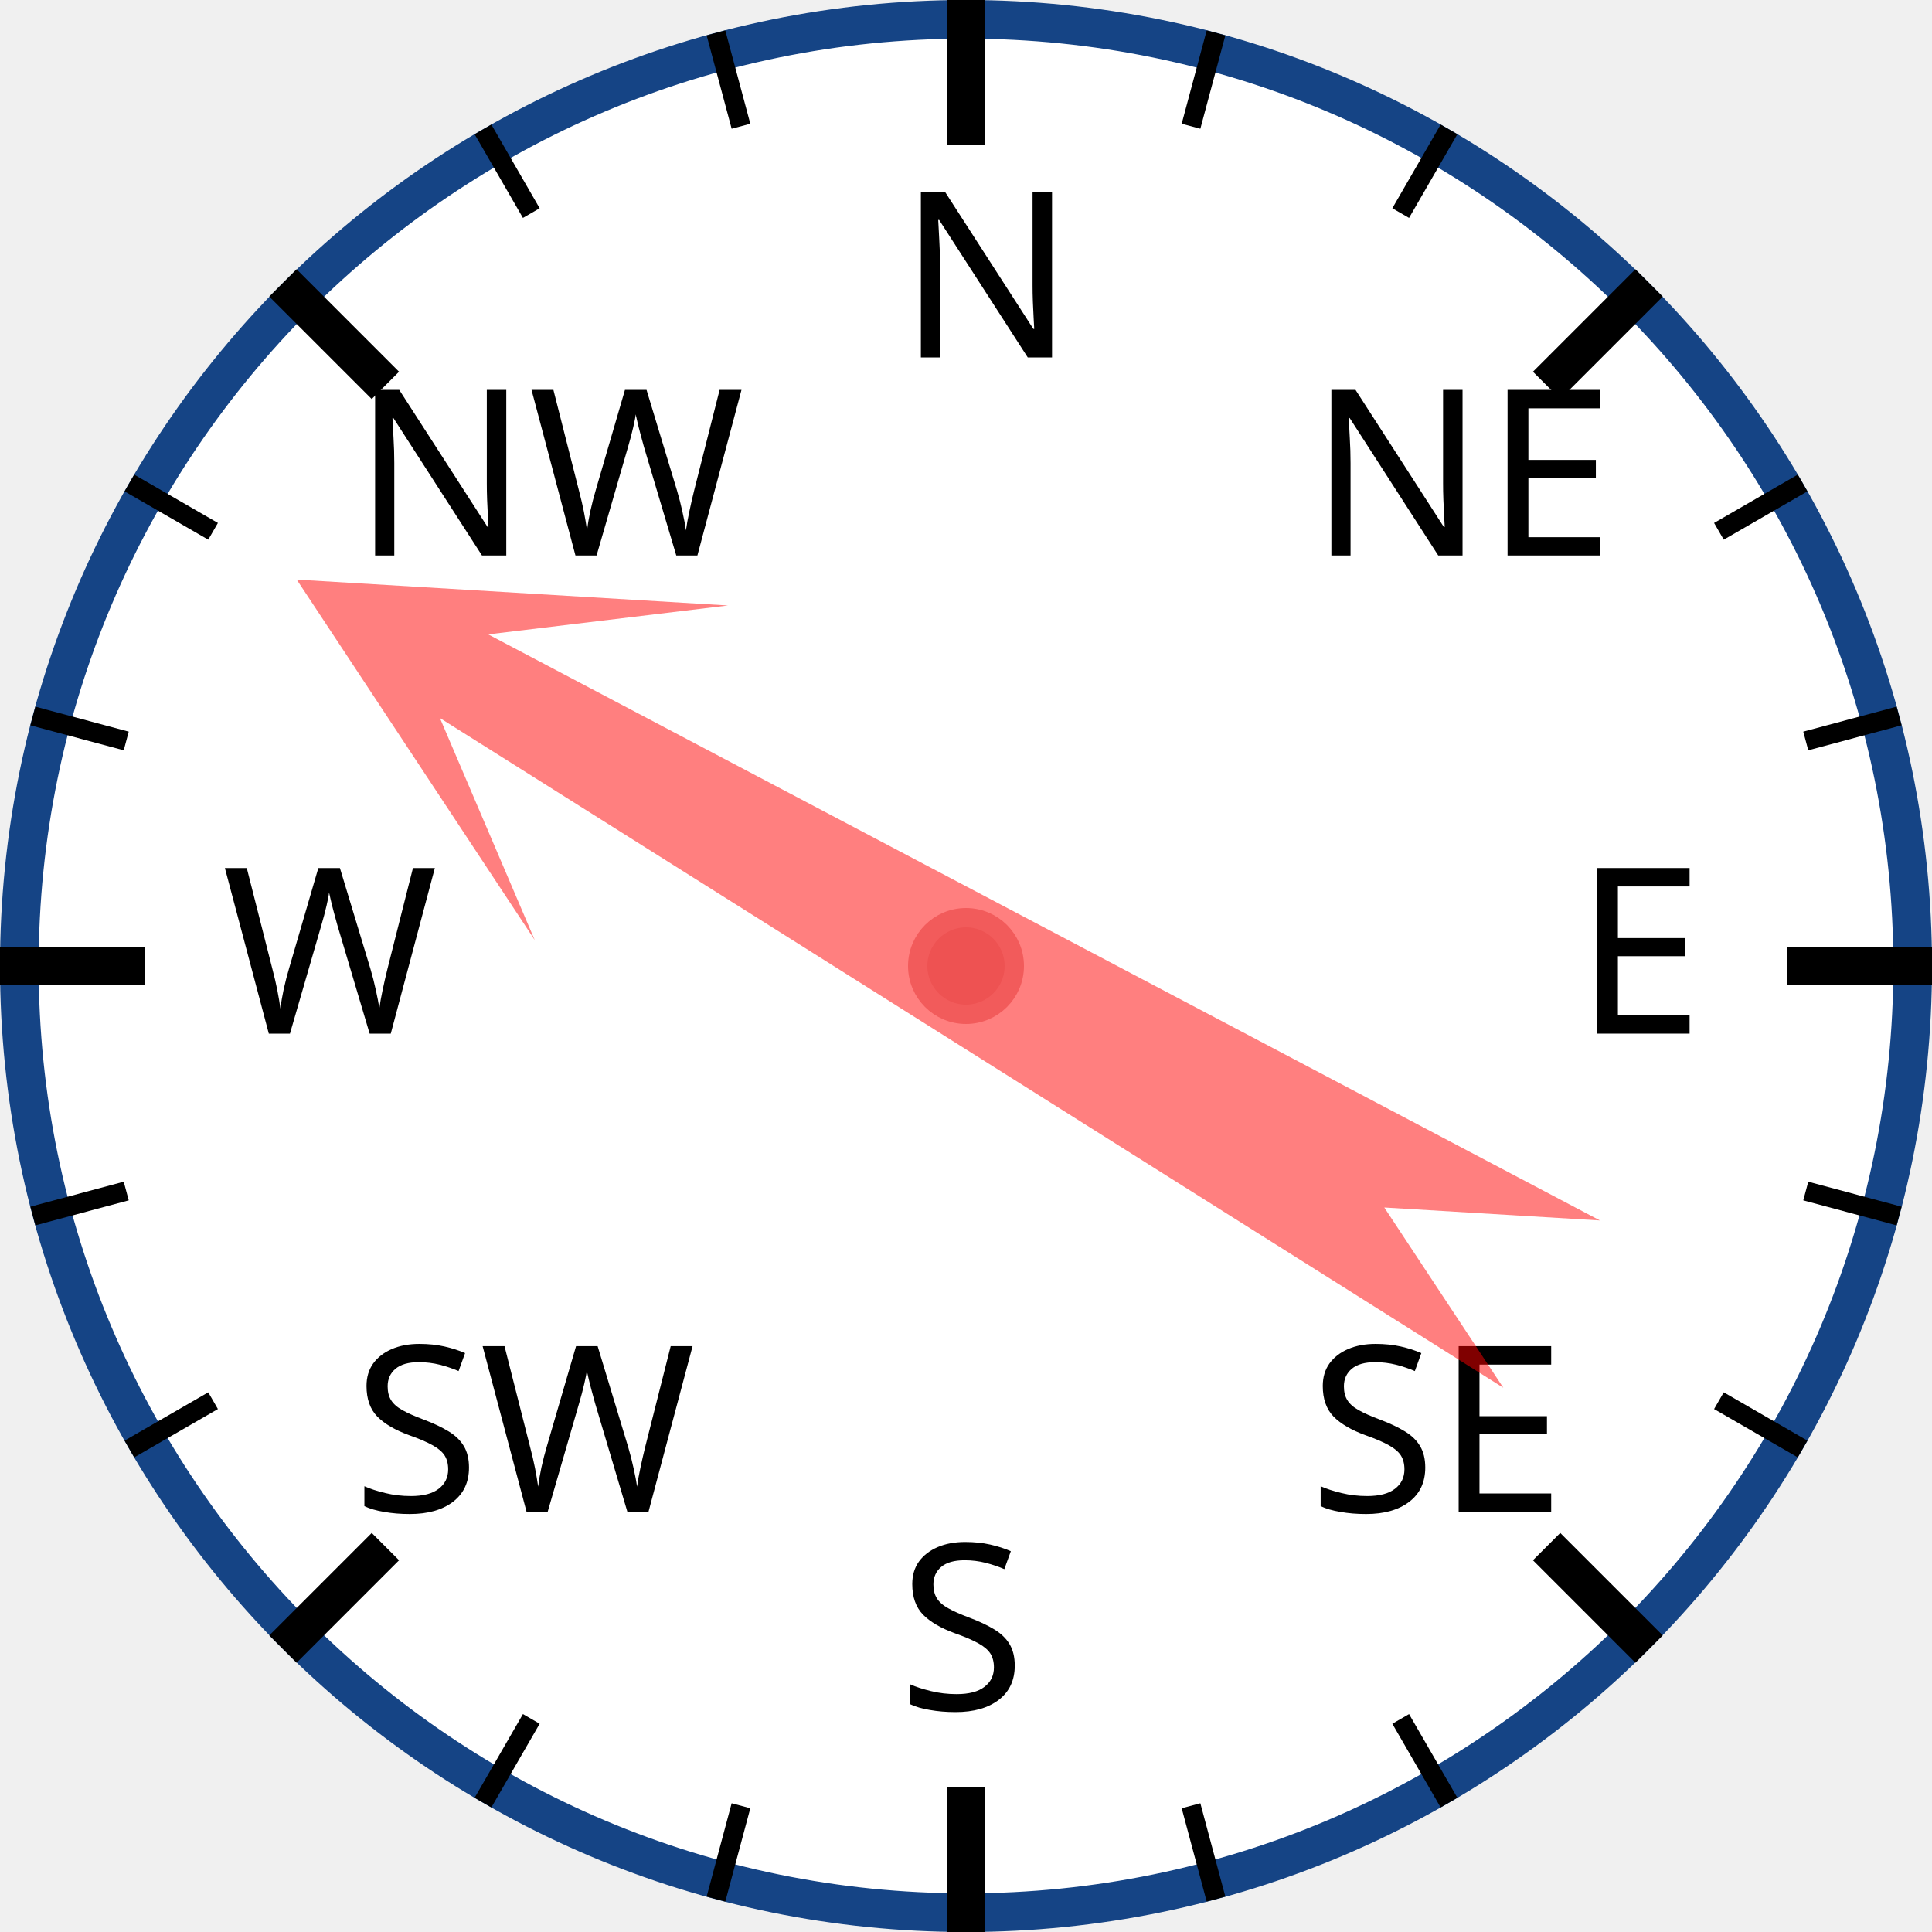
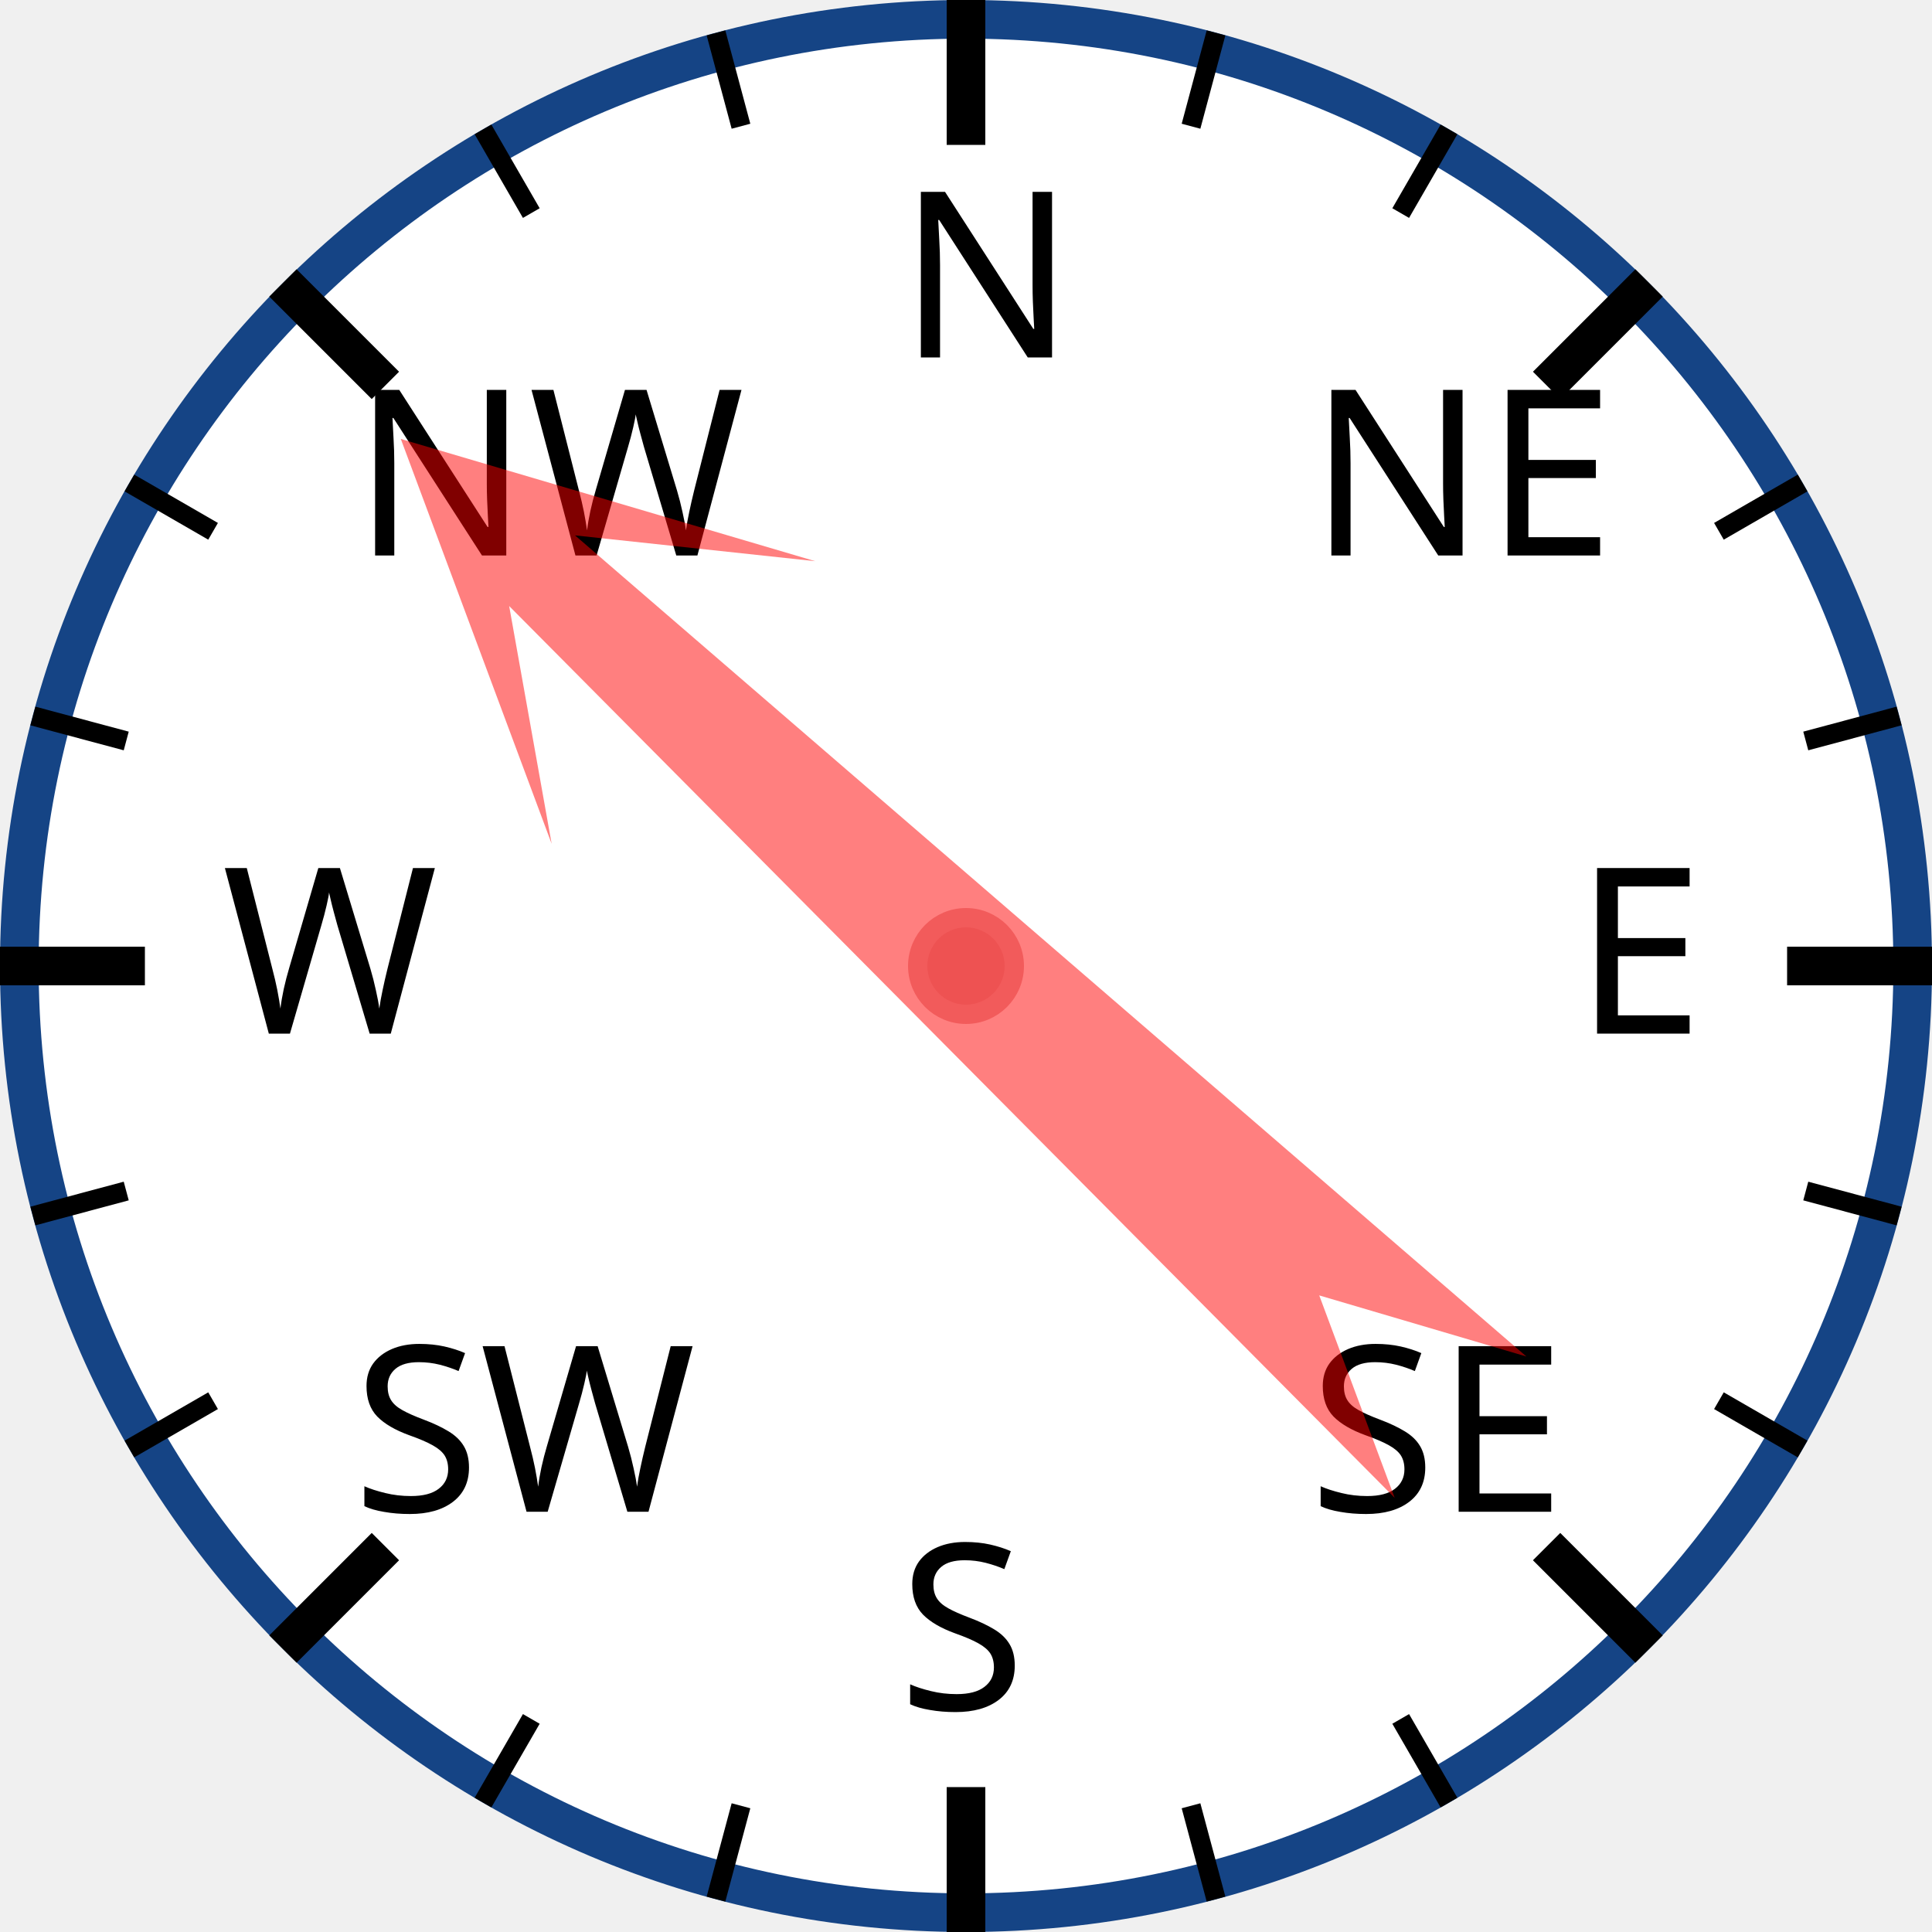
<svg xmlns="http://www.w3.org/2000/svg" width="120px" height="120px" viewBox="0 0 200 200">
  <circle cx="100" cy="100" r="98" style="fill: white; stroke: #154485; stroke-width: 4;" />
  <text x="93.0" y="37.0" style="font-family: sans-serif; font-size: 18pt;">N</text>
  <line x1="100.0" y1="0.0" x2="100.0" y2="15.0" style="stroke: black; stroke-width: 4;" />
  <line x1="74.118" y1="3.407" x2="76.706" y2="13.067" style="stroke: black; stroke-width: 2;" />
  <line x1="50" y1="13.397" x2="55" y2="22.058" style="stroke: black; stroke-width: 2;" />
  <text x="36.503" y="57.503" style="font-family: sans-serif; font-size: 18pt;">NW</text>
  <line x1="29.289" y1="29.289" x2="39.896" y2="39.896" style="stroke: black; stroke-width: 4;" />
  <line x1="13.397" y1="50" x2="22.058" y2="55" style="stroke: black; stroke-width: 2;" />
  <line x1="3.407" y1="74.118" x2="13.067" y2="76.706" style="stroke: black; stroke-width: 2;" />
  <text x="23.0" y="107.0" style="font-family: sans-serif; font-size: 18pt;">W</text>
  <line x1="0.0" y1="100.0" x2="15.0" y2="100.0" style="stroke: black; stroke-width: 4;" />
  <line x1="3.407" y1="125.882" x2="13.067" y2="123.294" style="stroke: black; stroke-width: 2;" />
  <line x1="13.397" y1="150" x2="22.058" y2="145" style="stroke: black; stroke-width: 2;" />
  <text x="36.503" y="156.497" style="font-family: sans-serif; font-size: 18pt;">SW</text>
  <line x1="29.289" y1="170.711" x2="39.896" y2="160.104" style="stroke: black; stroke-width: 4;" />
  <line x1="50" y1="186.603" x2="55" y2="177.942" style="stroke: black; stroke-width: 2;" />
  <line x1="74.118" y1="196.593" x2="76.706" y2="186.933" style="stroke: black; stroke-width: 2;" />
  <text x="93" y="177.0" style="font-family: sans-serif; font-size: 18pt;">S</text>
  <line x1="100" y1="200.0" x2="100" y2="185.0" style="stroke: black; stroke-width: 4;" />
  <line x1="125.882" y1="196.593" x2="123.294" y2="186.933" style="stroke: black; stroke-width: 2;" />
  <line x1="150.0" y1="186.603" x2="145.0" y2="177.942" style="stroke: black; stroke-width: 2;" />
  <text x="135.497" y="156.497" style="font-family: sans-serif; font-size: 18pt;">SE</text>
  <line x1="170.711" y1="170.711" x2="160.104" y2="160.104" style="stroke: black; stroke-width: 4;" />
  <line x1="186.603" y1="150" x2="177.942" y2="145" style="stroke: black; stroke-width: 2;" />
  <line x1="196.593" y1="125.882" x2="186.933" y2="123.294" style="stroke: black; stroke-width: 2;" />
  <text x="163.0" y="107" style="font-family: sans-serif; font-size: 18pt;">E</text>
  <line x1="200.0" y1="100" x2="185.0" y2="100" style="stroke: black; stroke-width: 4;" />
  <line x1="196.593" y1="74.118" x2="186.933" y2="76.706" style="stroke: black; stroke-width: 2;" />
  <line x1="186.603" y1="50" x2="177.942" y2="55" style="stroke: black; stroke-width: 2;" />
  <text x="135.497" y="57.503" style="font-family: sans-serif; font-size: 18pt;">NE</text>
  <line x1="170.711" y1="29.289" x2="160.104" y2="39.896" style="stroke: black; stroke-width: 4;" />
  <line x1="150" y1="13.397" x2="145" y2="22.058" style="stroke: black; stroke-width: 2;" />
  <line x1="125.882" y1="3.407" x2="123.294" y2="13.067" style="stroke: black; stroke-width: 2;" />
-   <polygon points="100 20 120 60 105 40 110 170 100 150 90 170 95 40 80 60" style="fill: red; fill-opacity: 0.5;" transform="rotate(300,100,100)" />
+   <polygon points="100 20 120 60 105 40 110 170 100 150 90 170 95 40 80 60" style="fill: red; fill-opacity: 0.5;" transform="rotate(313,100,100)" />
  <circle cx="100" cy="100" r="5" style="fill: #EE5252; stroke: #F25B5B; stroke-width: 2;" />
</svg>
